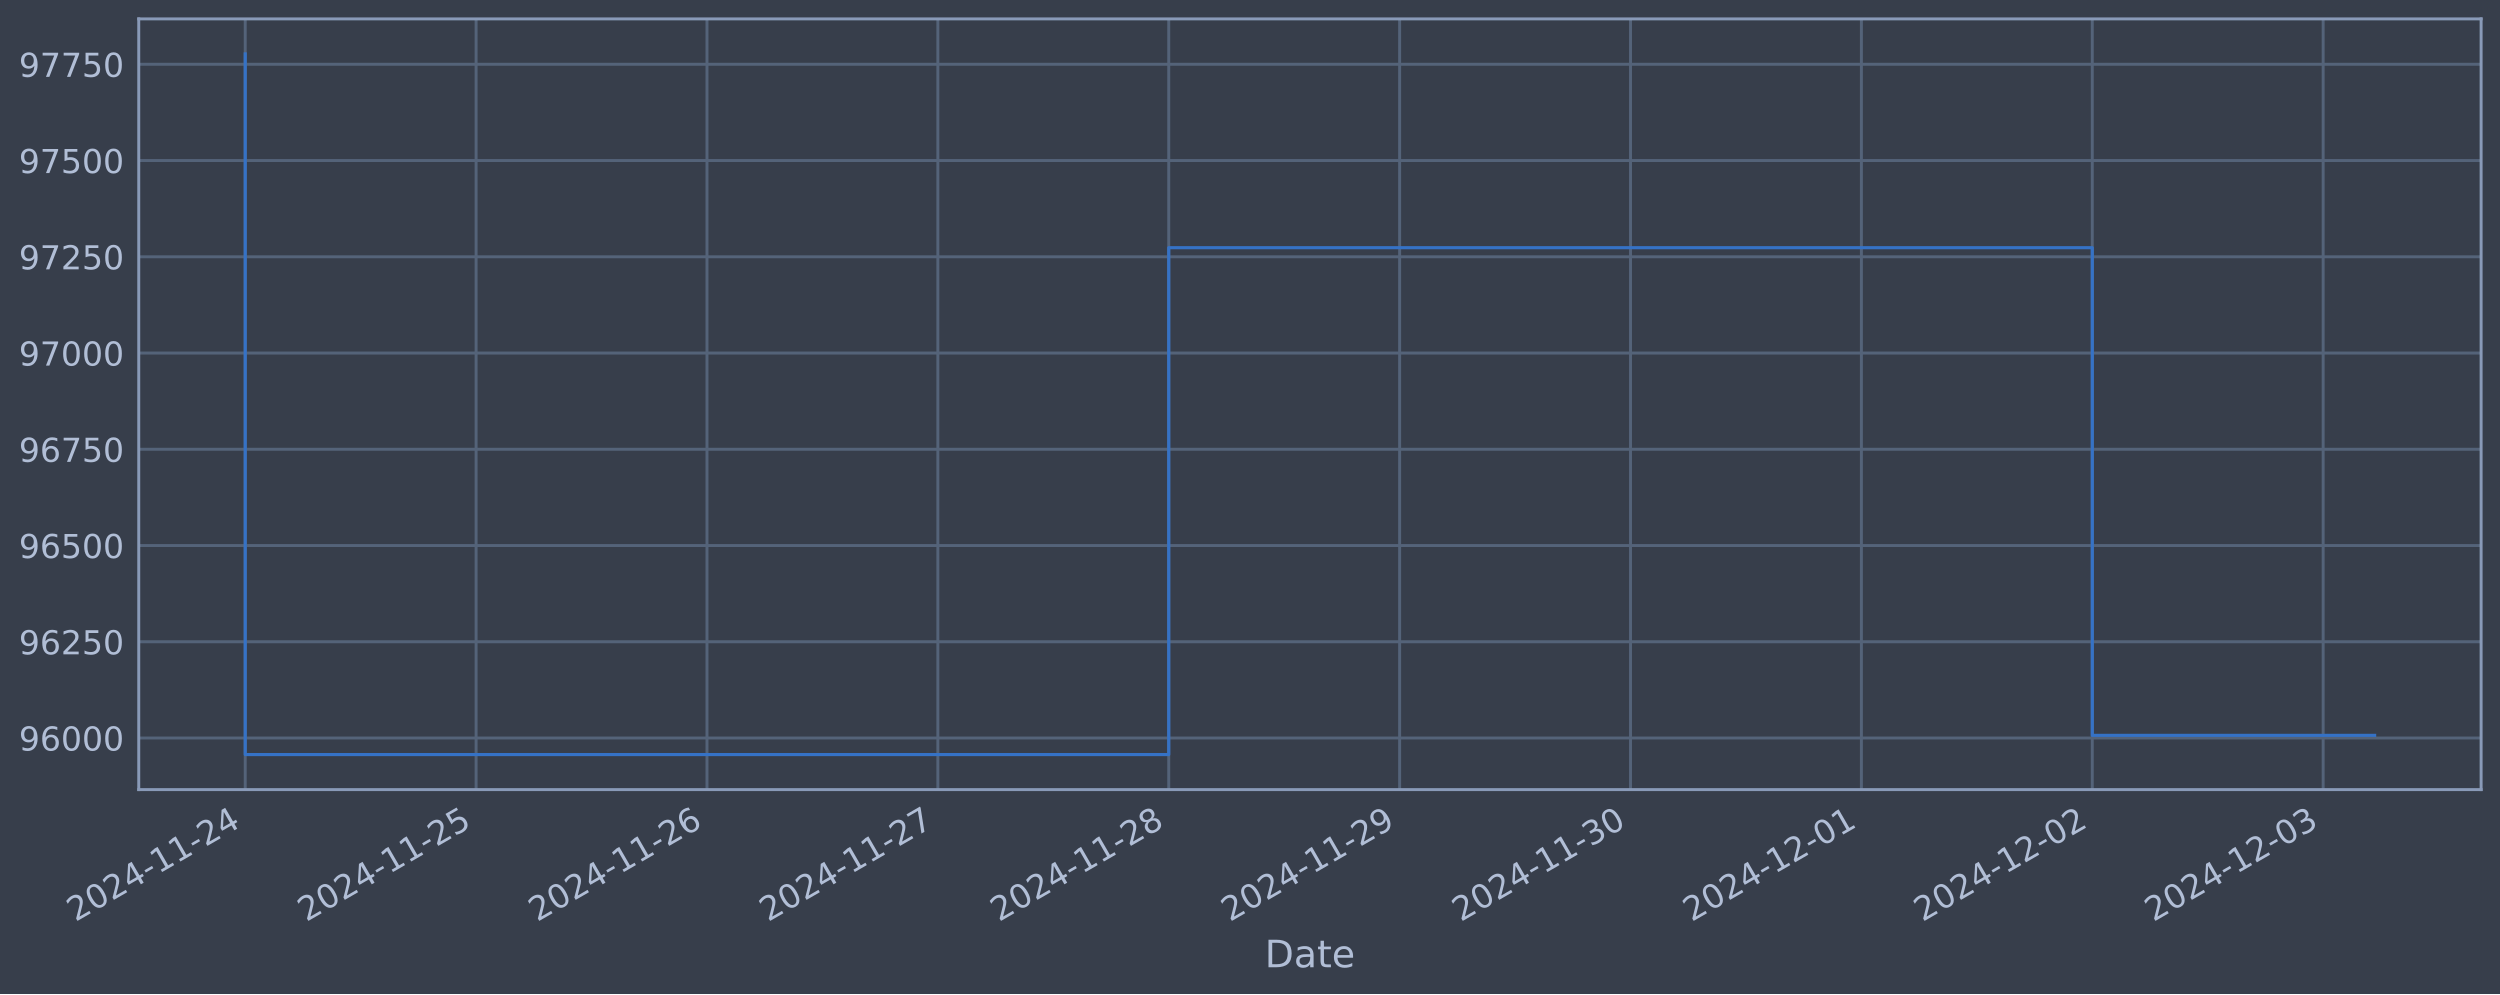
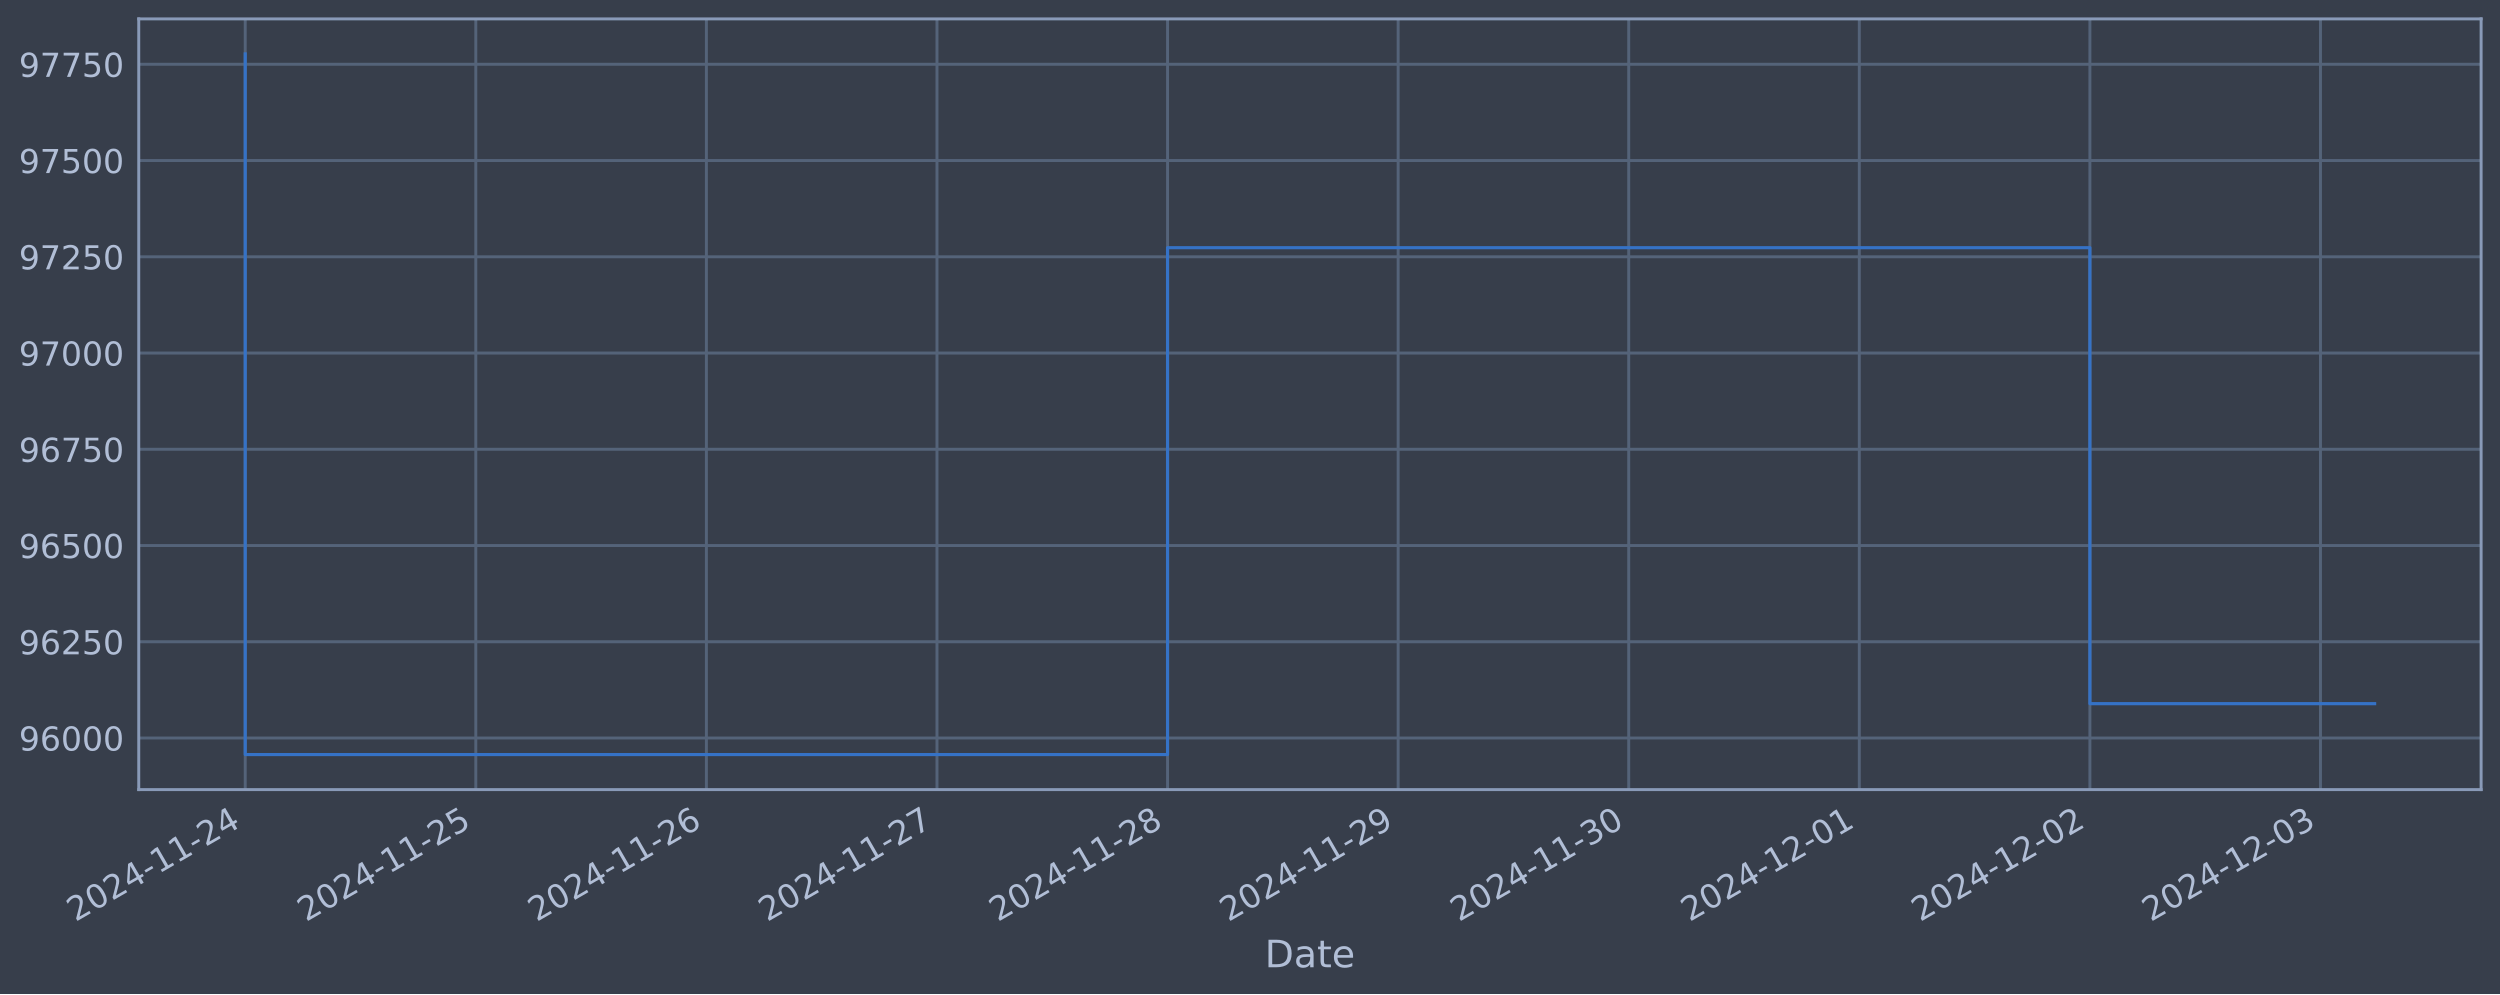
<svg xmlns="http://www.w3.org/2000/svg" xmlns:xlink="http://www.w3.org/1999/xlink" width="952.884pt" height="378.87pt" viewBox="0 0 952.884 378.87" version="1.1">
  <defs>
    <style type="text/css">*{stroke-linejoin: round; stroke-linecap: butt}</style>
  </defs>
  <g id="figure_1">
    <g id="patch_1">
      <path d="M 0 378.87  L 952.884 378.87  L 952.884 0  L 0 0  z " style="fill: #373e4b" />
    </g>
    <g id="axes_1">
      <g id="patch_2">
        <path d="M 52.884 300.96  L 945.684 300.96  L 945.684 7.2  L 52.884 7.2  z " style="fill: #373e4b" />
      </g>
      <g id="matplotlib.axis_1">
        <g id="xtick_1">
          <g id="line2d_1">
-             <path d="M 93.466 300.96  L 93.466 7.2  " clip-path="url(#p9511216004)" style="fill: none; stroke: #546379; stroke-width: 1.12; stroke-linecap: square" />
+             <path d="M 93.466 300.96  L 93.466 7.2  " clip-path="url(#p5352eef4fa)" style="fill: none; stroke: #546379; stroke-width: 1.12; stroke-linecap: square" />
          </g>
          <g id="line2d_2" />
          <g id="text_1">
            <g style="fill: #b1bed6" transform="translate(28.74006 351.4642) rotate(-30) scale(0.126 -0.126)">
              <defs>
                <path id="DejaVuSans-32" d="M 1228 531  L 3431 531  L 3431 0  L 469 0  L 469 531  Q 828 903 1448 1529  Q 2069 2156 2228 2338  Q 2531 2678 2651 2914  Q 2772 3150 2772 3378  Q 2772 3750 2511 3984  Q 2250 4219 1831 4219  Q 1534 4219 1204 4116  Q 875 4013 500 3803  L 500 4441  Q 881 4594 1212 4672  Q 1544 4750 1819 4750  Q 2544 4750 2975 4387  Q 3406 4025 3406 3419  Q 3406 3131 3298 2873  Q 3191 2616 2906 2266  Q 2828 2175 2409 1742  Q 1991 1309 1228 531  z " transform="scale(0.015625)" />
                <path id="DejaVuSans-30" d="M 2034 4250  Q 1547 4250 1301 3770  Q 1056 3291 1056 2328  Q 1056 1369 1301 889  Q 1547 409 2034 409  Q 2525 409 2770 889  Q 3016 1369 3016 2328  Q 3016 3291 2770 3770  Q 2525 4250 2034 4250  z M 2034 4750  Q 2819 4750 3233 4129  Q 3647 3509 3647 2328  Q 3647 1150 3233 529  Q 2819 -91 2034 -91  Q 1250 -91 836 529  Q 422 1150 422 2328  Q 422 3509 836 4129  Q 1250 4750 2034 4750  z " transform="scale(0.015625)" />
                <path id="DejaVuSans-34" d="M 2419 4116  L 825 1625  L 2419 1625  L 2419 4116  z M 2253 4666  L 3047 4666  L 3047 1625  L 3713 1625  L 3713 1100  L 3047 1100  L 3047 0  L 2419 0  L 2419 1100  L 313 1100  L 313 1709  L 2253 4666  z " transform="scale(0.015625)" />
                <path id="DejaVuSans-2d" d="M 313 2009  L 1997 2009  L 1997 1497  L 313 1497  L 313 2009  z " transform="scale(0.015625)" />
                <path id="DejaVuSans-31" d="M 794 531  L 1825 531  L 1825 4091  L 703 3866  L 703 4441  L 1819 4666  L 2450 4666  L 2450 531  L 3481 531  L 3481 0  L 794 0  L 794 531  z " transform="scale(0.015625)" />
              </defs>
              <use xlink:href="#DejaVuSans-32" />
              <use xlink:href="#DejaVuSans-30" x="63.623" />
              <use xlink:href="#DejaVuSans-32" x="127.246" />
              <use xlink:href="#DejaVuSans-34" x="190.869" />
              <use xlink:href="#DejaVuSans-2d" x="254.492" />
              <use xlink:href="#DejaVuSans-31" x="290.576" />
              <use xlink:href="#DejaVuSans-31" x="354.199" />
              <use xlink:href="#DejaVuSans-2d" x="417.822" />
              <use xlink:href="#DejaVuSans-32" x="453.906" />
              <use xlink:href="#DejaVuSans-34" x="517.529" />
            </g>
          </g>
        </g>
        <g id="xtick_2">
          <g id="line2d_3">
-             <path d="M 181.467 300.96  L 181.467 7.2  " clip-path="url(#p9511216004)" style="fill: none; stroke: #546379; stroke-width: 1.12; stroke-linecap: square" />
+             <path d="M 181.354 300.96  L 181.354 7.2  " clip-path="url(#p5352eef4fa)" style="fill: none; stroke: #546379; stroke-width: 1.12; stroke-linecap: square" />
          </g>
          <g id="line2d_4" />
          <g id="text_2">
-             <g style="fill: #b1bed6" transform="translate(116.7415 351.4642) rotate(-30) scale(0.126 -0.126)">
+             <g style="fill: #b1bed6" transform="translate(116.628 351.4642) rotate(-30) scale(0.126 -0.126)">
              <defs>
                <path id="DejaVuSans-35" d="M 691 4666  L 3169 4666  L 3169 4134  L 1269 4134  L 1269 2991  Q 1406 3038 1543 3061  Q 1681 3084 1819 3084  Q 2600 3084 3056 2656  Q 3513 2228 3513 1497  Q 3513 744 3044 326  Q 2575 -91 1722 -91  Q 1428 -91 1123 -41  Q 819 9 494 109  L 494 744  Q 775 591 1075 516  Q 1375 441 1709 441  Q 2250 441 2565 725  Q 2881 1009 2881 1497  Q 2881 1984 2565 2268  Q 2250 2553 1709 2553  Q 1456 2553 1204 2497  Q 953 2441 691 2322  L 691 4666  z " transform="scale(0.015625)" />
              </defs>
              <use xlink:href="#DejaVuSans-32" />
              <use xlink:href="#DejaVuSans-30" x="63.623" />
              <use xlink:href="#DejaVuSans-32" x="127.246" />
              <use xlink:href="#DejaVuSans-34" x="190.869" />
              <use xlink:href="#DejaVuSans-2d" x="254.492" />
              <use xlink:href="#DejaVuSans-31" x="290.576" />
              <use xlink:href="#DejaVuSans-31" x="354.199" />
              <use xlink:href="#DejaVuSans-2d" x="417.822" />
              <use xlink:href="#DejaVuSans-32" x="453.906" />
              <use xlink:href="#DejaVuSans-35" x="517.529" />
            </g>
          </g>
        </g>
        <g id="xtick_3">
          <g id="line2d_5">
-             <path d="M 269.469 300.96  L 269.469 7.2  " clip-path="url(#p9511216004)" style="fill: none; stroke: #546379; stroke-width: 1.12; stroke-linecap: square" />
+             <path d="M 269.242 300.96  L 269.242 7.2  " clip-path="url(#p5352eef4fa)" style="fill: none; stroke: #546379; stroke-width: 1.12; stroke-linecap: square" />
          </g>
          <g id="line2d_6" />
          <g id="text_3">
-             <g style="fill: #b1bed6" transform="translate(204.743 351.4642) rotate(-30) scale(0.126 -0.126)">
+             <g style="fill: #b1bed6" transform="translate(204.516 351.4642) rotate(-30) scale(0.126 -0.126)">
              <defs>
                <path id="DejaVuSans-36" d="M 2113 2584  Q 1688 2584 1439 2293  Q 1191 2003 1191 1497  Q 1191 994 1439 701  Q 1688 409 2113 409  Q 2538 409 2786 701  Q 3034 994 3034 1497  Q 3034 2003 2786 2293  Q 2538 2584 2113 2584  z M 3366 4563  L 3366 3988  Q 3128 4100 2886 4159  Q 2644 4219 2406 4219  Q 1781 4219 1451 3797  Q 1122 3375 1075 2522  Q 1259 2794 1537 2939  Q 1816 3084 2150 3084  Q 2853 3084 3261 2657  Q 3669 2231 3669 1497  Q 3669 778 3244 343  Q 2819 -91 2113 -91  Q 1303 -91 875 529  Q 447 1150 447 2328  Q 447 3434 972 4092  Q 1497 4750 2381 4750  Q 2619 4750 2861 4703  Q 3103 4656 3366 4563  z " transform="scale(0.015625)" />
              </defs>
              <use xlink:href="#DejaVuSans-32" />
              <use xlink:href="#DejaVuSans-30" x="63.623" />
              <use xlink:href="#DejaVuSans-32" x="127.246" />
              <use xlink:href="#DejaVuSans-34" x="190.869" />
              <use xlink:href="#DejaVuSans-2d" x="254.492" />
              <use xlink:href="#DejaVuSans-31" x="290.576" />
              <use xlink:href="#DejaVuSans-31" x="354.199" />
              <use xlink:href="#DejaVuSans-2d" x="417.822" />
              <use xlink:href="#DejaVuSans-32" x="453.906" />
              <use xlink:href="#DejaVuSans-36" x="517.529" />
            </g>
          </g>
        </g>
        <g id="xtick_4">
          <g id="line2d_7">
-             <path d="M 357.47 300.96  L 357.47 7.2  " clip-path="url(#p9511216004)" style="fill: none; stroke: #546379; stroke-width: 1.12; stroke-linecap: square" />
+             <path d="M 357.13 300.96  L 357.13 7.2  " clip-path="url(#p5352eef4fa)" style="fill: none; stroke: #546379; stroke-width: 1.12; stroke-linecap: square" />
          </g>
          <g id="line2d_8" />
          <g id="text_4">
-             <g style="fill: #b1bed6" transform="translate(292.7445 351.4642) rotate(-30) scale(0.126 -0.126)">
+             <g style="fill: #b1bed6" transform="translate(292.404 351.4642) rotate(-30) scale(0.126 -0.126)">
              <defs>
                <path id="DejaVuSans-37" d="M 525 4666  L 3525 4666  L 3525 4397  L 1831 0  L 1172 0  L 2766 4134  L 525 4134  L 525 4666  z " transform="scale(0.015625)" />
              </defs>
              <use xlink:href="#DejaVuSans-32" />
              <use xlink:href="#DejaVuSans-30" x="63.623" />
              <use xlink:href="#DejaVuSans-32" x="127.246" />
              <use xlink:href="#DejaVuSans-34" x="190.869" />
              <use xlink:href="#DejaVuSans-2d" x="254.492" />
              <use xlink:href="#DejaVuSans-31" x="290.576" />
              <use xlink:href="#DejaVuSans-31" x="354.199" />
              <use xlink:href="#DejaVuSans-2d" x="417.822" />
              <use xlink:href="#DejaVuSans-32" x="453.906" />
              <use xlink:href="#DejaVuSans-37" x="517.529" />
            </g>
          </g>
        </g>
        <g id="xtick_5">
          <g id="line2d_9">
-             <path d="M 445.471 300.96  L 445.471 7.2  " clip-path="url(#p9511216004)" style="fill: none; stroke: #546379; stroke-width: 1.12; stroke-linecap: square" />
+             <path d="M 445.017 300.96  L 445.017 7.2  " clip-path="url(#p5352eef4fa)" style="fill: none; stroke: #546379; stroke-width: 1.12; stroke-linecap: square" />
          </g>
          <g id="line2d_10" />
          <g id="text_5">
-             <g style="fill: #b1bed6" transform="translate(380.746 351.4642) rotate(-30) scale(0.126 -0.126)">
+             <g style="fill: #b1bed6" transform="translate(380.292 351.4642) rotate(-30) scale(0.126 -0.126)">
              <defs>
                <path id="DejaVuSans-38" d="M 2034 2216  Q 1584 2216 1326 1975  Q 1069 1734 1069 1313  Q 1069 891 1326 650  Q 1584 409 2034 409  Q 2484 409 2743 651  Q 3003 894 3003 1313  Q 3003 1734 2745 1975  Q 2488 2216 2034 2216  z M 1403 2484  Q 997 2584 770 2862  Q 544 3141 544 3541  Q 544 4100 942 4425  Q 1341 4750 2034 4750  Q 2731 4750 3128 4425  Q 3525 4100 3525 3541  Q 3525 3141 3298 2862  Q 3072 2584 2669 2484  Q 3125 2378 3379 2068  Q 3634 1759 3634 1313  Q 3634 634 3220 271  Q 2806 -91 2034 -91  Q 1263 -91 848 271  Q 434 634 434 1313  Q 434 1759 690 2068  Q 947 2378 1403 2484  z M 1172 3481  Q 1172 3119 1398 2916  Q 1625 2713 2034 2713  Q 2441 2713 2670 2916  Q 2900 3119 2900 3481  Q 2900 3844 2670 4047  Q 2441 4250 2034 4250  Q 1625 4250 1398 4047  Q 1172 3844 1172 3481  z " transform="scale(0.015625)" />
              </defs>
              <use xlink:href="#DejaVuSans-32" />
              <use xlink:href="#DejaVuSans-30" x="63.623" />
              <use xlink:href="#DejaVuSans-32" x="127.246" />
              <use xlink:href="#DejaVuSans-34" x="190.869" />
              <use xlink:href="#DejaVuSans-2d" x="254.492" />
              <use xlink:href="#DejaVuSans-31" x="290.576" />
              <use xlink:href="#DejaVuSans-31" x="354.199" />
              <use xlink:href="#DejaVuSans-2d" x="417.822" />
              <use xlink:href="#DejaVuSans-32" x="453.906" />
              <use xlink:href="#DejaVuSans-38" x="517.529" />
            </g>
          </g>
        </g>
        <g id="xtick_6">
          <g id="line2d_11">
-             <path d="M 533.473 300.96  L 533.473 7.2  " clip-path="url(#p9511216004)" style="fill: none; stroke: #546379; stroke-width: 1.12; stroke-linecap: square" />
+             <path d="M 532.905 300.96  L 532.905 7.2  " clip-path="url(#p5352eef4fa)" style="fill: none; stroke: #546379; stroke-width: 1.12; stroke-linecap: square" />
          </g>
          <g id="line2d_12" />
          <g id="text_6">
-             <g style="fill: #b1bed6" transform="translate(468.7474 351.4642) rotate(-30) scale(0.126 -0.126)">
+             <g style="fill: #b1bed6" transform="translate(468.18 351.4642) rotate(-30) scale(0.126 -0.126)">
              <defs>
                <path id="DejaVuSans-39" d="M 703 97  L 703 672  Q 941 559 1184 500  Q 1428 441 1663 441  Q 2288 441 2617 861  Q 2947 1281 2994 2138  Q 2813 1869 2534 1725  Q 2256 1581 1919 1581  Q 1219 1581 811 2004  Q 403 2428 403 3163  Q 403 3881 828 4315  Q 1253 4750 1959 4750  Q 2769 4750 3195 4129  Q 3622 3509 3622 2328  Q 3622 1225 3098 567  Q 2575 -91 1691 -91  Q 1453 -91 1209 -44  Q 966 3 703 97  z M 1959 2075  Q 2384 2075 2632 2365  Q 2881 2656 2881 3163  Q 2881 3666 2632 3958  Q 2384 4250 1959 4250  Q 1534 4250 1286 3958  Q 1038 3666 1038 3163  Q 1038 2656 1286 2365  Q 1534 2075 1959 2075  z " transform="scale(0.015625)" />
              </defs>
              <use xlink:href="#DejaVuSans-32" />
              <use xlink:href="#DejaVuSans-30" x="63.623" />
              <use xlink:href="#DejaVuSans-32" x="127.246" />
              <use xlink:href="#DejaVuSans-34" x="190.869" />
              <use xlink:href="#DejaVuSans-2d" x="254.492" />
              <use xlink:href="#DejaVuSans-31" x="290.576" />
              <use xlink:href="#DejaVuSans-31" x="354.199" />
              <use xlink:href="#DejaVuSans-2d" x="417.822" />
              <use xlink:href="#DejaVuSans-32" x="453.906" />
              <use xlink:href="#DejaVuSans-39" x="517.529" />
            </g>
          </g>
        </g>
        <g id="xtick_7">
          <g id="line2d_13">
-             <path d="M 621.474 300.96  L 621.474 7.2  " clip-path="url(#p9511216004)" style="fill: none; stroke: #546379; stroke-width: 1.12; stroke-linecap: square" />
+             <path d="M 620.793 300.96  L 620.793 7.2  " clip-path="url(#p5352eef4fa)" style="fill: none; stroke: #546379; stroke-width: 1.12; stroke-linecap: square" />
          </g>
          <g id="line2d_14" />
          <g id="text_7">
-             <g style="fill: #b1bed6" transform="translate(556.7489 351.4642) rotate(-30) scale(0.126 -0.126)">
+             <g style="fill: #b1bed6" transform="translate(556.068 351.4642) rotate(-30) scale(0.126 -0.126)">
              <defs>
                <path id="DejaVuSans-33" d="M 2597 2516  Q 3050 2419 3304 2112  Q 3559 1806 3559 1356  Q 3559 666 3084 287  Q 2609 -91 1734 -91  Q 1441 -91 1130 -33  Q 819 25 488 141  L 488 750  Q 750 597 1062 519  Q 1375 441 1716 441  Q 2309 441 2620 675  Q 2931 909 2931 1356  Q 2931 1769 2642 2001  Q 2353 2234 1838 2234  L 1294 2234  L 1294 2753  L 1863 2753  Q 2328 2753 2575 2939  Q 2822 3125 2822 3475  Q 2822 3834 2567 4026  Q 2313 4219 1838 4219  Q 1578 4219 1281 4162  Q 984 4106 628 3988  L 628 4550  Q 988 4650 1302 4700  Q 1616 4750 1894 4750  Q 2613 4750 3031 4423  Q 3450 4097 3450 3541  Q 3450 3153 3228 2886  Q 3006 2619 2597 2516  z " transform="scale(0.015625)" />
              </defs>
              <use xlink:href="#DejaVuSans-32" />
              <use xlink:href="#DejaVuSans-30" x="63.623" />
              <use xlink:href="#DejaVuSans-32" x="127.246" />
              <use xlink:href="#DejaVuSans-34" x="190.869" />
              <use xlink:href="#DejaVuSans-2d" x="254.492" />
              <use xlink:href="#DejaVuSans-31" x="290.576" />
              <use xlink:href="#DejaVuSans-31" x="354.199" />
              <use xlink:href="#DejaVuSans-2d" x="417.822" />
              <use xlink:href="#DejaVuSans-33" x="453.906" />
              <use xlink:href="#DejaVuSans-30" x="517.529" />
            </g>
          </g>
        </g>
        <g id="xtick_8">
          <g id="line2d_15">
-             <path d="M 709.476 300.96  L 709.476 7.2  " clip-path="url(#p9511216004)" style="fill: none; stroke: #546379; stroke-width: 1.12; stroke-linecap: square" />
+             <path d="M 708.681 300.96  L 708.681 7.2  " clip-path="url(#p5352eef4fa)" style="fill: none; stroke: #546379; stroke-width: 1.12; stroke-linecap: square" />
          </g>
          <g id="line2d_16" />
          <g id="text_8">
-             <g style="fill: #b1bed6" transform="translate(644.7504 351.4642) rotate(-30) scale(0.126 -0.126)">
+             <g style="fill: #b1bed6" transform="translate(643.9559 351.4642) rotate(-30) scale(0.126 -0.126)">
              <use xlink:href="#DejaVuSans-32" />
              <use xlink:href="#DejaVuSans-30" x="63.623" />
              <use xlink:href="#DejaVuSans-32" x="127.246" />
              <use xlink:href="#DejaVuSans-34" x="190.869" />
              <use xlink:href="#DejaVuSans-2d" x="254.492" />
              <use xlink:href="#DejaVuSans-31" x="290.576" />
              <use xlink:href="#DejaVuSans-32" x="354.199" />
              <use xlink:href="#DejaVuSans-2d" x="417.822" />
              <use xlink:href="#DejaVuSans-30" x="453.906" />
              <use xlink:href="#DejaVuSans-31" x="517.529" />
            </g>
          </g>
        </g>
        <g id="xtick_9">
          <g id="line2d_17">
-             <path d="M 797.477 300.96  L 797.477 7.2  " clip-path="url(#p9511216004)" style="fill: none; stroke: #546379; stroke-width: 1.12; stroke-linecap: square" />
+             <path d="M 796.569 300.96  L 796.569 7.2  " clip-path="url(#p5352eef4fa)" style="fill: none; stroke: #546379; stroke-width: 1.12; stroke-linecap: square" />
          </g>
          <g id="line2d_18" />
          <g id="text_9">
-             <g style="fill: #b1bed6" transform="translate(732.7518 351.4642) rotate(-30) scale(0.126 -0.126)">
+             <g style="fill: #b1bed6" transform="translate(731.8439 351.4642) rotate(-30) scale(0.126 -0.126)">
              <use xlink:href="#DejaVuSans-32" />
              <use xlink:href="#DejaVuSans-30" x="63.623" />
              <use xlink:href="#DejaVuSans-32" x="127.246" />
              <use xlink:href="#DejaVuSans-34" x="190.869" />
              <use xlink:href="#DejaVuSans-2d" x="254.492" />
              <use xlink:href="#DejaVuSans-31" x="290.576" />
              <use xlink:href="#DejaVuSans-32" x="354.199" />
              <use xlink:href="#DejaVuSans-2d" x="417.822" />
              <use xlink:href="#DejaVuSans-30" x="453.906" />
              <use xlink:href="#DejaVuSans-32" x="517.529" />
            </g>
          </g>
        </g>
        <g id="xtick_10">
          <g id="line2d_19">
-             <path d="M 885.479 300.96  L 885.479 7.2  " clip-path="url(#p9511216004)" style="fill: none; stroke: #546379; stroke-width: 1.12; stroke-linecap: square" />
+             <path d="M 884.457 300.96  L 884.457 7.2  " clip-path="url(#p5352eef4fa)" style="fill: none; stroke: #546379; stroke-width: 1.12; stroke-linecap: square" />
          </g>
          <g id="line2d_20" />
          <g id="text_10">
-             <g style="fill: #b1bed6" transform="translate(820.7533 351.4642) rotate(-30) scale(0.126 -0.126)">
+             <g style="fill: #b1bed6" transform="translate(819.7319 351.4642) rotate(-30) scale(0.126 -0.126)">
              <use xlink:href="#DejaVuSans-32" />
              <use xlink:href="#DejaVuSans-30" x="63.623" />
              <use xlink:href="#DejaVuSans-32" x="127.246" />
              <use xlink:href="#DejaVuSans-34" x="190.869" />
              <use xlink:href="#DejaVuSans-2d" x="254.492" />
              <use xlink:href="#DejaVuSans-31" x="290.576" />
              <use xlink:href="#DejaVuSans-32" x="354.199" />
              <use xlink:href="#DejaVuSans-2d" x="417.822" />
              <use xlink:href="#DejaVuSans-30" x="453.906" />
              <use xlink:href="#DejaVuSans-33" x="517.529" />
            </g>
          </g>
        </g>
        <g id="text_11">
          <g style="fill: #b1bed6" transform="translate(482.0746 368.6753) scale(0.144 -0.144)">
            <defs>
              <path id="DejaVuSans-44" d="M 1259 4147  L 1259 519  L 2022 519  Q 2988 519 3436 956  Q 3884 1394 3884 2338  Q 3884 3275 3436 3711  Q 2988 4147 2022 4147  L 1259 4147  z M 628 4666  L 1925 4666  Q 3281 4666 3915 4102  Q 4550 3538 4550 2338  Q 4550 1131 3912 565  Q 3275 0 1925 0  L 628 0  L 628 4666  z " transform="scale(0.015625)" />
              <path id="DejaVuSans-61" d="M 2194 1759  Q 1497 1759 1228 1600  Q 959 1441 959 1056  Q 959 750 1161 570  Q 1363 391 1709 391  Q 2188 391 2477 730  Q 2766 1069 2766 1631  L 2766 1759  L 2194 1759  z M 3341 1997  L 3341 0  L 2766 0  L 2766 531  Q 2569 213 2275 61  Q 1981 -91 1556 -91  Q 1019 -91 701 211  Q 384 513 384 1019  Q 384 1609 779 1909  Q 1175 2209 1959 2209  L 2766 2209  L 2766 2266  Q 2766 2663 2505 2880  Q 2244 3097 1772 3097  Q 1472 3097 1187 3025  Q 903 2953 641 2809  L 641 3341  Q 956 3463 1253 3523  Q 1550 3584 1831 3584  Q 2591 3584 2966 3190  Q 3341 2797 3341 1997  z " transform="scale(0.015625)" />
              <path id="DejaVuSans-74" d="M 1172 4494  L 1172 3500  L 2356 3500  L 2356 3053  L 1172 3053  L 1172 1153  Q 1172 725 1289 603  Q 1406 481 1766 481  L 2356 481  L 2356 0  L 1766 0  Q 1100 0 847 248  Q 594 497 594 1153  L 594 3053  L 172 3053  L 172 3500  L 594 3500  L 594 4494  L 1172 4494  z " transform="scale(0.015625)" />
              <path id="DejaVuSans-65" d="M 3597 1894  L 3597 1613  L 953 1613  Q 991 1019 1311 708  Q 1631 397 2203 397  Q 2534 397 2845 478  Q 3156 559 3463 722  L 3463 178  Q 3153 47 2828 -22  Q 2503 -91 2169 -91  Q 1331 -91 842 396  Q 353 884 353 1716  Q 353 2575 817 3079  Q 1281 3584 2069 3584  Q 2775 3584 3186 3129  Q 3597 2675 3597 1894  z M 3022 2063  Q 3016 2534 2758 2815  Q 2500 3097 2075 3097  Q 1594 3097 1305 2825  Q 1016 2553 972 2059  L 3022 2063  z " transform="scale(0.015625)" />
            </defs>
            <use xlink:href="#DejaVuSans-44" />
            <use xlink:href="#DejaVuSans-61" x="77.002" />
            <use xlink:href="#DejaVuSans-74" x="138.281" />
            <use xlink:href="#DejaVuSans-65" x="177.49" />
          </g>
        </g>
      </g>
      <g id="matplotlib.axis_2">
        <g id="ytick_1">
          <g id="line2d_21">
-             <path d="M 52.884 281.296  L 945.684 281.296  " clip-path="url(#p9511216004)" style="fill: none; stroke: #546379; stroke-width: 1.12; stroke-linecap: square" />
+             <path d="M 52.884 281.296  L 945.684 281.296  " clip-path="url(#p5352eef4fa)" style="fill: none; stroke: #546379; stroke-width: 1.12; stroke-linecap: square" />
          </g>
          <g id="line2d_22" />
          <g id="text_12">
            <g style="fill: #b1bed6" transform="translate(7.2 286.0831) scale(0.126 -0.126)">
              <use xlink:href="#DejaVuSans-39" />
              <use xlink:href="#DejaVuSans-36" x="63.623" />
              <use xlink:href="#DejaVuSans-30" x="127.246" />
              <use xlink:href="#DejaVuSans-30" x="190.869" />
              <use xlink:href="#DejaVuSans-30" x="254.492" />
            </g>
          </g>
        </g>
        <g id="ytick_2">
          <g id="line2d_23">
-             <path d="M 52.884 244.612  L 945.684 244.612  " clip-path="url(#p9511216004)" style="fill: none; stroke: #546379; stroke-width: 1.12; stroke-linecap: square" />
+             <path d="M 52.884 244.612  L 945.684 244.612  " clip-path="url(#p5352eef4fa)" style="fill: none; stroke: #546379; stroke-width: 1.12; stroke-linecap: square" />
          </g>
          <g id="line2d_24" />
          <g id="text_13">
            <g style="fill: #b1bed6" transform="translate(7.2 249.3988) scale(0.126 -0.126)">
              <use xlink:href="#DejaVuSans-39" />
              <use xlink:href="#DejaVuSans-36" x="63.623" />
              <use xlink:href="#DejaVuSans-32" x="127.246" />
              <use xlink:href="#DejaVuSans-35" x="190.869" />
              <use xlink:href="#DejaVuSans-30" x="254.492" />
            </g>
          </g>
        </g>
        <g id="ytick_3">
          <g id="line2d_25">
-             <path d="M 52.884 207.927  L 945.684 207.927  " clip-path="url(#p9511216004)" style="fill: none; stroke: #546379; stroke-width: 1.12; stroke-linecap: square" />
+             <path d="M 52.884 207.927  L 945.684 207.927  " clip-path="url(#p5352eef4fa)" style="fill: none; stroke: #546379; stroke-width: 1.12; stroke-linecap: square" />
          </g>
          <g id="line2d_26" />
          <g id="text_14">
            <g style="fill: #b1bed6" transform="translate(7.2 212.7145) scale(0.126 -0.126)">
              <use xlink:href="#DejaVuSans-39" />
              <use xlink:href="#DejaVuSans-36" x="63.623" />
              <use xlink:href="#DejaVuSans-35" x="127.246" />
              <use xlink:href="#DejaVuSans-30" x="190.869" />
              <use xlink:href="#DejaVuSans-30" x="254.492" />
            </g>
          </g>
        </g>
        <g id="ytick_4">
          <g id="line2d_27">
-             <path d="M 52.884 171.243  L 945.684 171.243  " clip-path="url(#p9511216004)" style="fill: none; stroke: #546379; stroke-width: 1.12; stroke-linecap: square" />
+             <path d="M 52.884 171.243  L 945.684 171.243  " clip-path="url(#p5352eef4fa)" style="fill: none; stroke: #546379; stroke-width: 1.12; stroke-linecap: square" />
          </g>
          <g id="line2d_28" />
          <g id="text_15">
            <g style="fill: #b1bed6" transform="translate(7.2 176.0301) scale(0.126 -0.126)">
              <use xlink:href="#DejaVuSans-39" />
              <use xlink:href="#DejaVuSans-36" x="63.623" />
              <use xlink:href="#DejaVuSans-37" x="127.246" />
              <use xlink:href="#DejaVuSans-35" x="190.869" />
              <use xlink:href="#DejaVuSans-30" x="254.492" />
            </g>
          </g>
        </g>
        <g id="ytick_5">
          <g id="line2d_29">
-             <path d="M 52.884 134.559  L 945.684 134.559  " clip-path="url(#p9511216004)" style="fill: none; stroke: #546379; stroke-width: 1.12; stroke-linecap: square" />
+             <path d="M 52.884 134.559  L 945.684 134.559  " clip-path="url(#p5352eef4fa)" style="fill: none; stroke: #546379; stroke-width: 1.12; stroke-linecap: square" />
          </g>
          <g id="line2d_30" />
          <g id="text_16">
            <g style="fill: #b1bed6" transform="translate(7.2 139.3458) scale(0.126 -0.126)">
              <use xlink:href="#DejaVuSans-39" />
              <use xlink:href="#DejaVuSans-37" x="63.623" />
              <use xlink:href="#DejaVuSans-30" x="127.246" />
              <use xlink:href="#DejaVuSans-30" x="190.869" />
              <use xlink:href="#DejaVuSans-30" x="254.492" />
            </g>
          </g>
        </g>
        <g id="ytick_6">
          <g id="line2d_31">
-             <path d="M 52.884 97.874  L 945.684 97.874  " clip-path="url(#p9511216004)" style="fill: none; stroke: #546379; stroke-width: 1.12; stroke-linecap: square" />
+             <path d="M 52.884 97.874  L 945.684 97.874  " clip-path="url(#p5352eef4fa)" style="fill: none; stroke: #546379; stroke-width: 1.12; stroke-linecap: square" />
          </g>
          <g id="line2d_32" />
          <g id="text_17">
            <g style="fill: #b1bed6" transform="translate(7.2 102.6615) scale(0.126 -0.126)">
              <use xlink:href="#DejaVuSans-39" />
              <use xlink:href="#DejaVuSans-37" x="63.623" />
              <use xlink:href="#DejaVuSans-32" x="127.246" />
              <use xlink:href="#DejaVuSans-35" x="190.869" />
              <use xlink:href="#DejaVuSans-30" x="254.492" />
            </g>
          </g>
        </g>
        <g id="ytick_7">
          <g id="line2d_33">
-             <path d="M 52.884 61.19  L 945.684 61.19  " clip-path="url(#p9511216004)" style="fill: none; stroke: #546379; stroke-width: 1.12; stroke-linecap: square" />
+             <path d="M 52.884 61.19  L 945.684 61.19  " clip-path="url(#p5352eef4fa)" style="fill: none; stroke: #546379; stroke-width: 1.12; stroke-linecap: square" />
          </g>
          <g id="line2d_34" />
          <g id="text_18">
            <g style="fill: #b1bed6" transform="translate(7.2 65.97717) scale(0.126 -0.126)">
              <use xlink:href="#DejaVuSans-39" />
              <use xlink:href="#DejaVuSans-37" x="63.623" />
              <use xlink:href="#DejaVuSans-35" x="127.246" />
              <use xlink:href="#DejaVuSans-30" x="190.869" />
              <use xlink:href="#DejaVuSans-30" x="254.492" />
            </g>
          </g>
        </g>
        <g id="ytick_8">
          <g id="line2d_35">
-             <path d="M 52.884 24.506  L 945.684 24.506  " clip-path="url(#p9511216004)" style="fill: none; stroke: #546379; stroke-width: 1.12; stroke-linecap: square" />
+             <path d="M 52.884 24.506  L 945.684 24.506  " clip-path="url(#p5352eef4fa)" style="fill: none; stroke: #546379; stroke-width: 1.12; stroke-linecap: square" />
          </g>
          <g id="line2d_36" />
          <g id="text_19">
            <g style="fill: #b1bed6" transform="translate(7.2 29.29285) scale(0.126 -0.126)">
              <use xlink:href="#DejaVuSans-39" />
              <use xlink:href="#DejaVuSans-37" x="63.623" />
              <use xlink:href="#DejaVuSans-37" x="127.246" />
              <use xlink:href="#DejaVuSans-35" x="190.869" />
              <use xlink:href="#DejaVuSans-30" x="254.492" />
            </g>
          </g>
        </g>
      </g>
      <g id="line2d_37">
-         <path d="M 93.466 20.553  L 93.466 287.607  L 445.471 287.607  L 445.471 94.409  L 797.477 94.409  L 797.477 280.294  L 905.102 280.294  " clip-path="url(#p9511216004)" style="fill: none; stroke: #3572c6; stroke-width: 1.2; stroke-linecap: square" />
+         <path d="M 93.466 20.553  L 93.466 287.607  L 445.017 287.607  L 445.017 94.409  L 796.569 94.409  L 796.569 268.204  L 905.102 268.204  " clip-path="url(#p5352eef4fa)" style="fill: none; stroke: #3572c6; stroke-width: 1.2; stroke-linecap: square" />
      </g>
      <g id="patch_3">
        <path d="M 52.884 300.96  L 52.884 7.2  " style="fill: none; stroke: #899ab8; stroke-width: 1.12; stroke-linejoin: miter; stroke-linecap: square" />
      </g>
      <g id="patch_4">
        <path d="M 945.684 300.96  L 945.684 7.2  " style="fill: none; stroke: #899ab8; stroke-width: 1.12; stroke-linejoin: miter; stroke-linecap: square" />
      </g>
      <g id="patch_5">
        <path d="M 52.884 300.96  L 945.684 300.96  " style="fill: none; stroke: #899ab8; stroke-width: 1.12; stroke-linejoin: miter; stroke-linecap: square" />
      </g>
      <g id="patch_6">
        <path d="M 52.884 7.2  L 945.684 7.2  " style="fill: none; stroke: #899ab8; stroke-width: 1.12; stroke-linejoin: miter; stroke-linecap: square" />
      </g>
    </g>
  </g>
  <defs>
-     <clipPath id="p9511216004">
+     <clipPath id="p5352eef4fa">
      <rect x="52.884" y="7.2" width="892.8" height="293.76" />
    </clipPath>
  </defs>
</svg>
